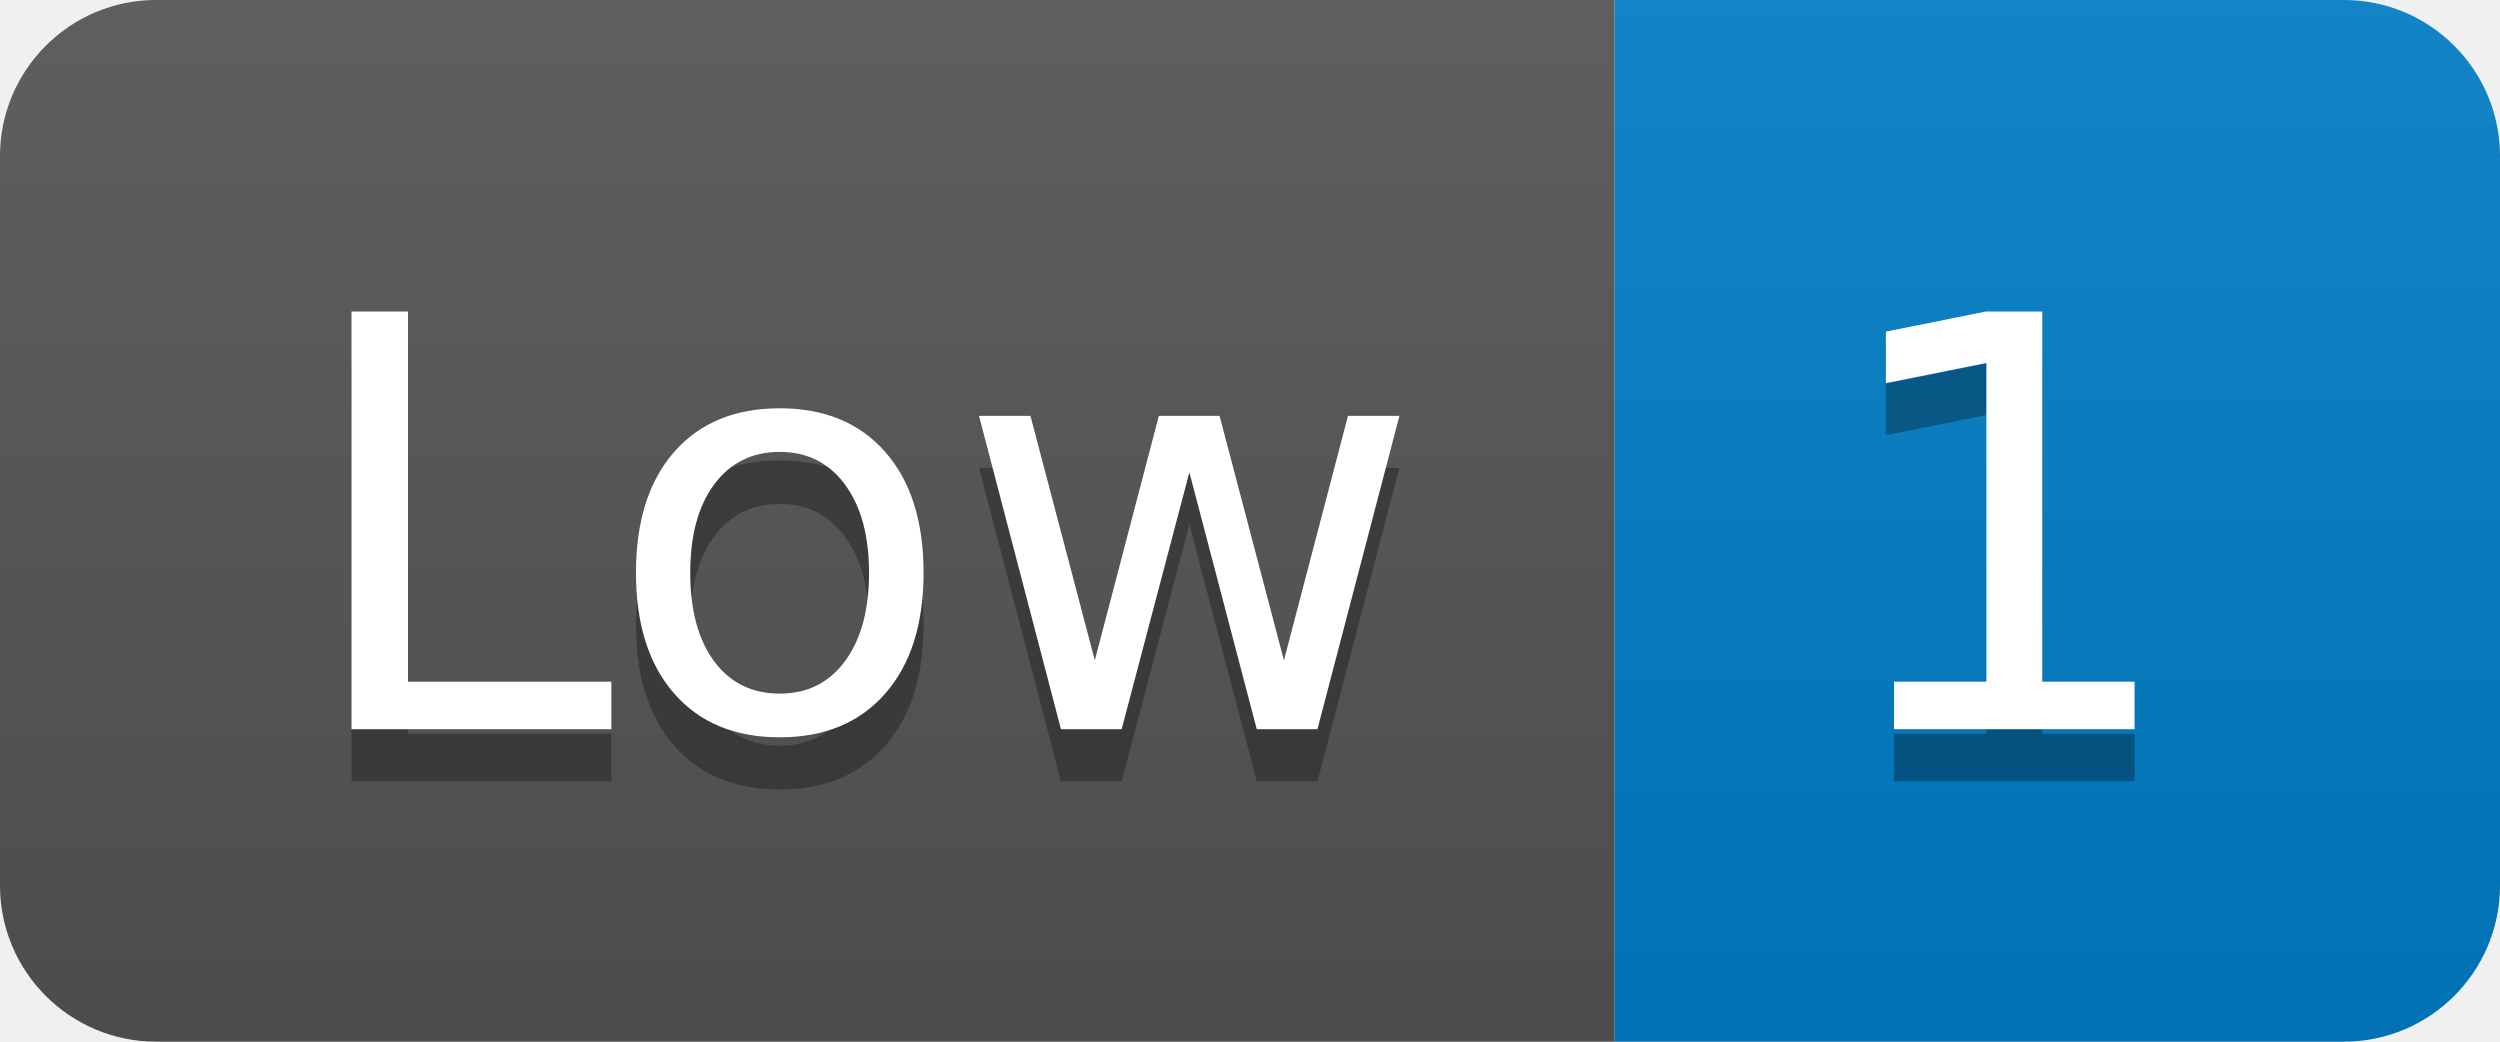
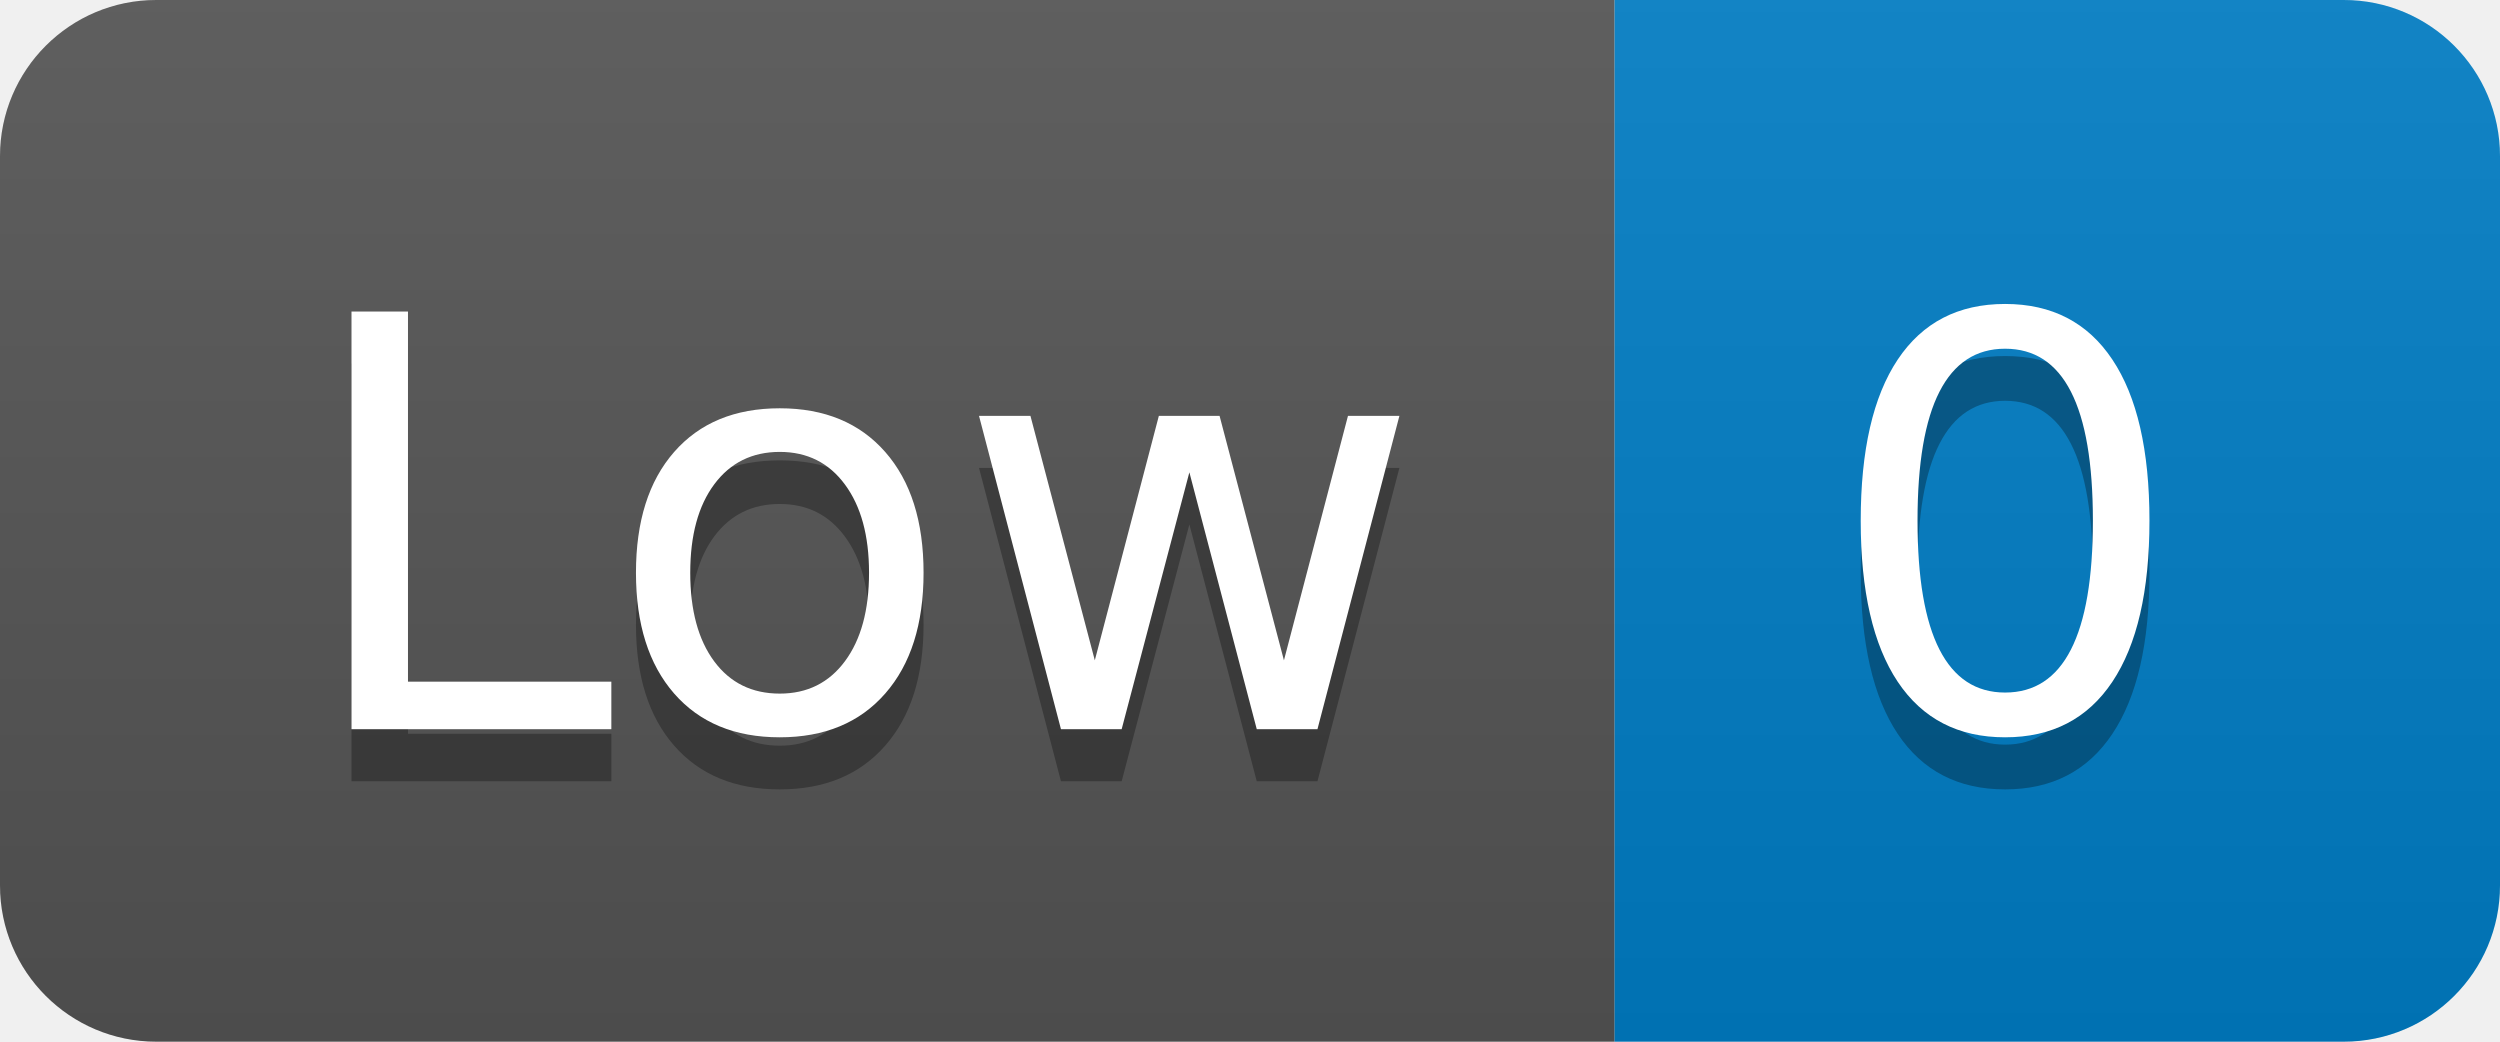
- <svg xmlns="http://www.w3.org/2000/svg" width="48" height="20" role="img" aria-label="Low: 1">
+ <svg xmlns="http://www.w3.org/2000/svg" width="48" height="20" role="img" aria-label="Low: 0">
  <linearGradient id="s" x2="0" y2="100%">
    <stop offset="0" stop-color="#bbb" stop-opacity=".1" />
    <stop offset="1" stop-opacity=".1" />
  </linearGradient>
  <clipPath id="r">
    <rect width="48" height="20" rx="3" fill="#fff" />
  </clipPath>
  <g clip-path="url(#r)">
    <rect width="31" height="20" fill="#555" />
    <rect x="31" width="17" height="20" fill="#007ec6" />
    <rect width="48" height="20" fill="url(#s)" />
  </g>
  <g fill="#fff" text-anchor="middle" font-family="Verdana,Geneva,DejaVu Sans,sans-serif" text-rendering="geometricPrecision" font-size="110">
    <text aria-hidden="true" x="165" y="150" fill="#010101" fill-opacity=".3" transform="scale(.1)" textLength="210">Low</text>
    <text x="165" y="140" transform="scale(.1)" fill="#fff" textLength="210">Low</text>
-     <text aria-hidden="true" x="385" y="150" fill="#010101" fill-opacity=".3" transform="scale(.1)" textLength="70">1</text>
-     <text x="385" y="140" transform="scale(.1)" fill="#fff" textLength="70">1</text>
+     <text aria-hidden="true" x="385" y="150" fill="#010101" fill-opacity=".3" transform="scale(.1)" textLength="70">0</text>
+     <text x="385" y="140" transform="scale(.1)" fill="#fff" textLength="70">0</text>
  </g>
</svg>
